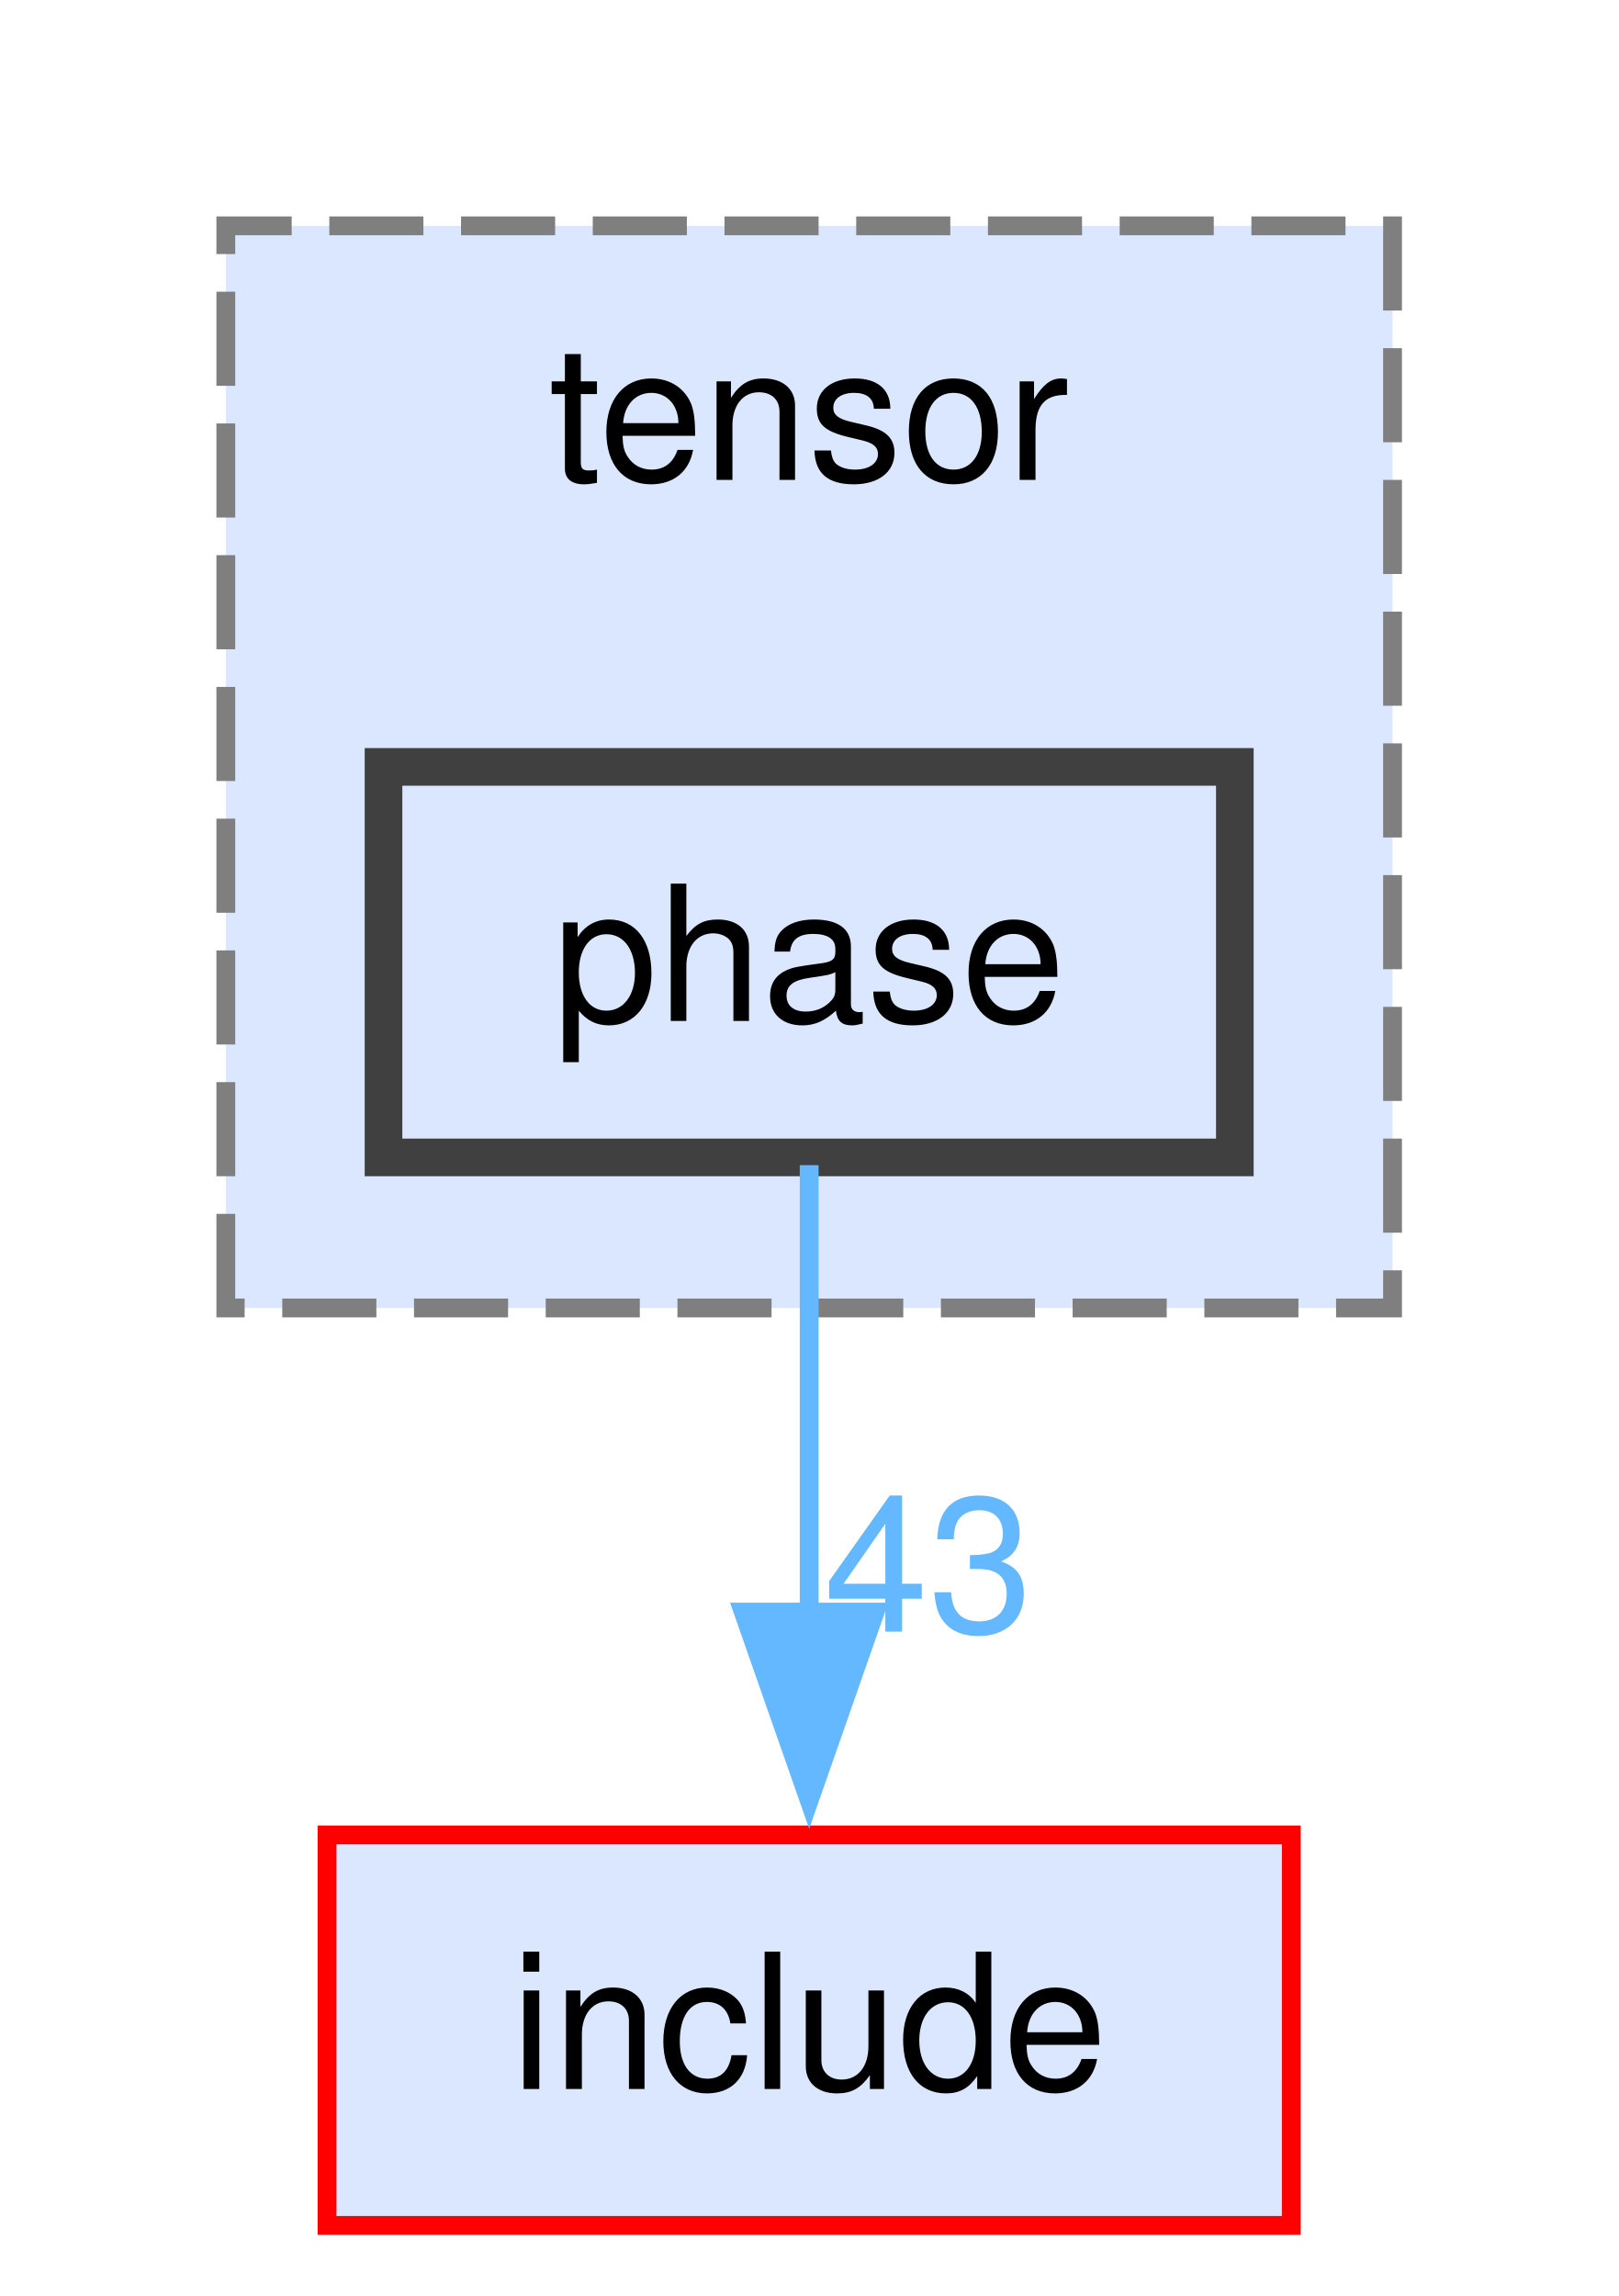
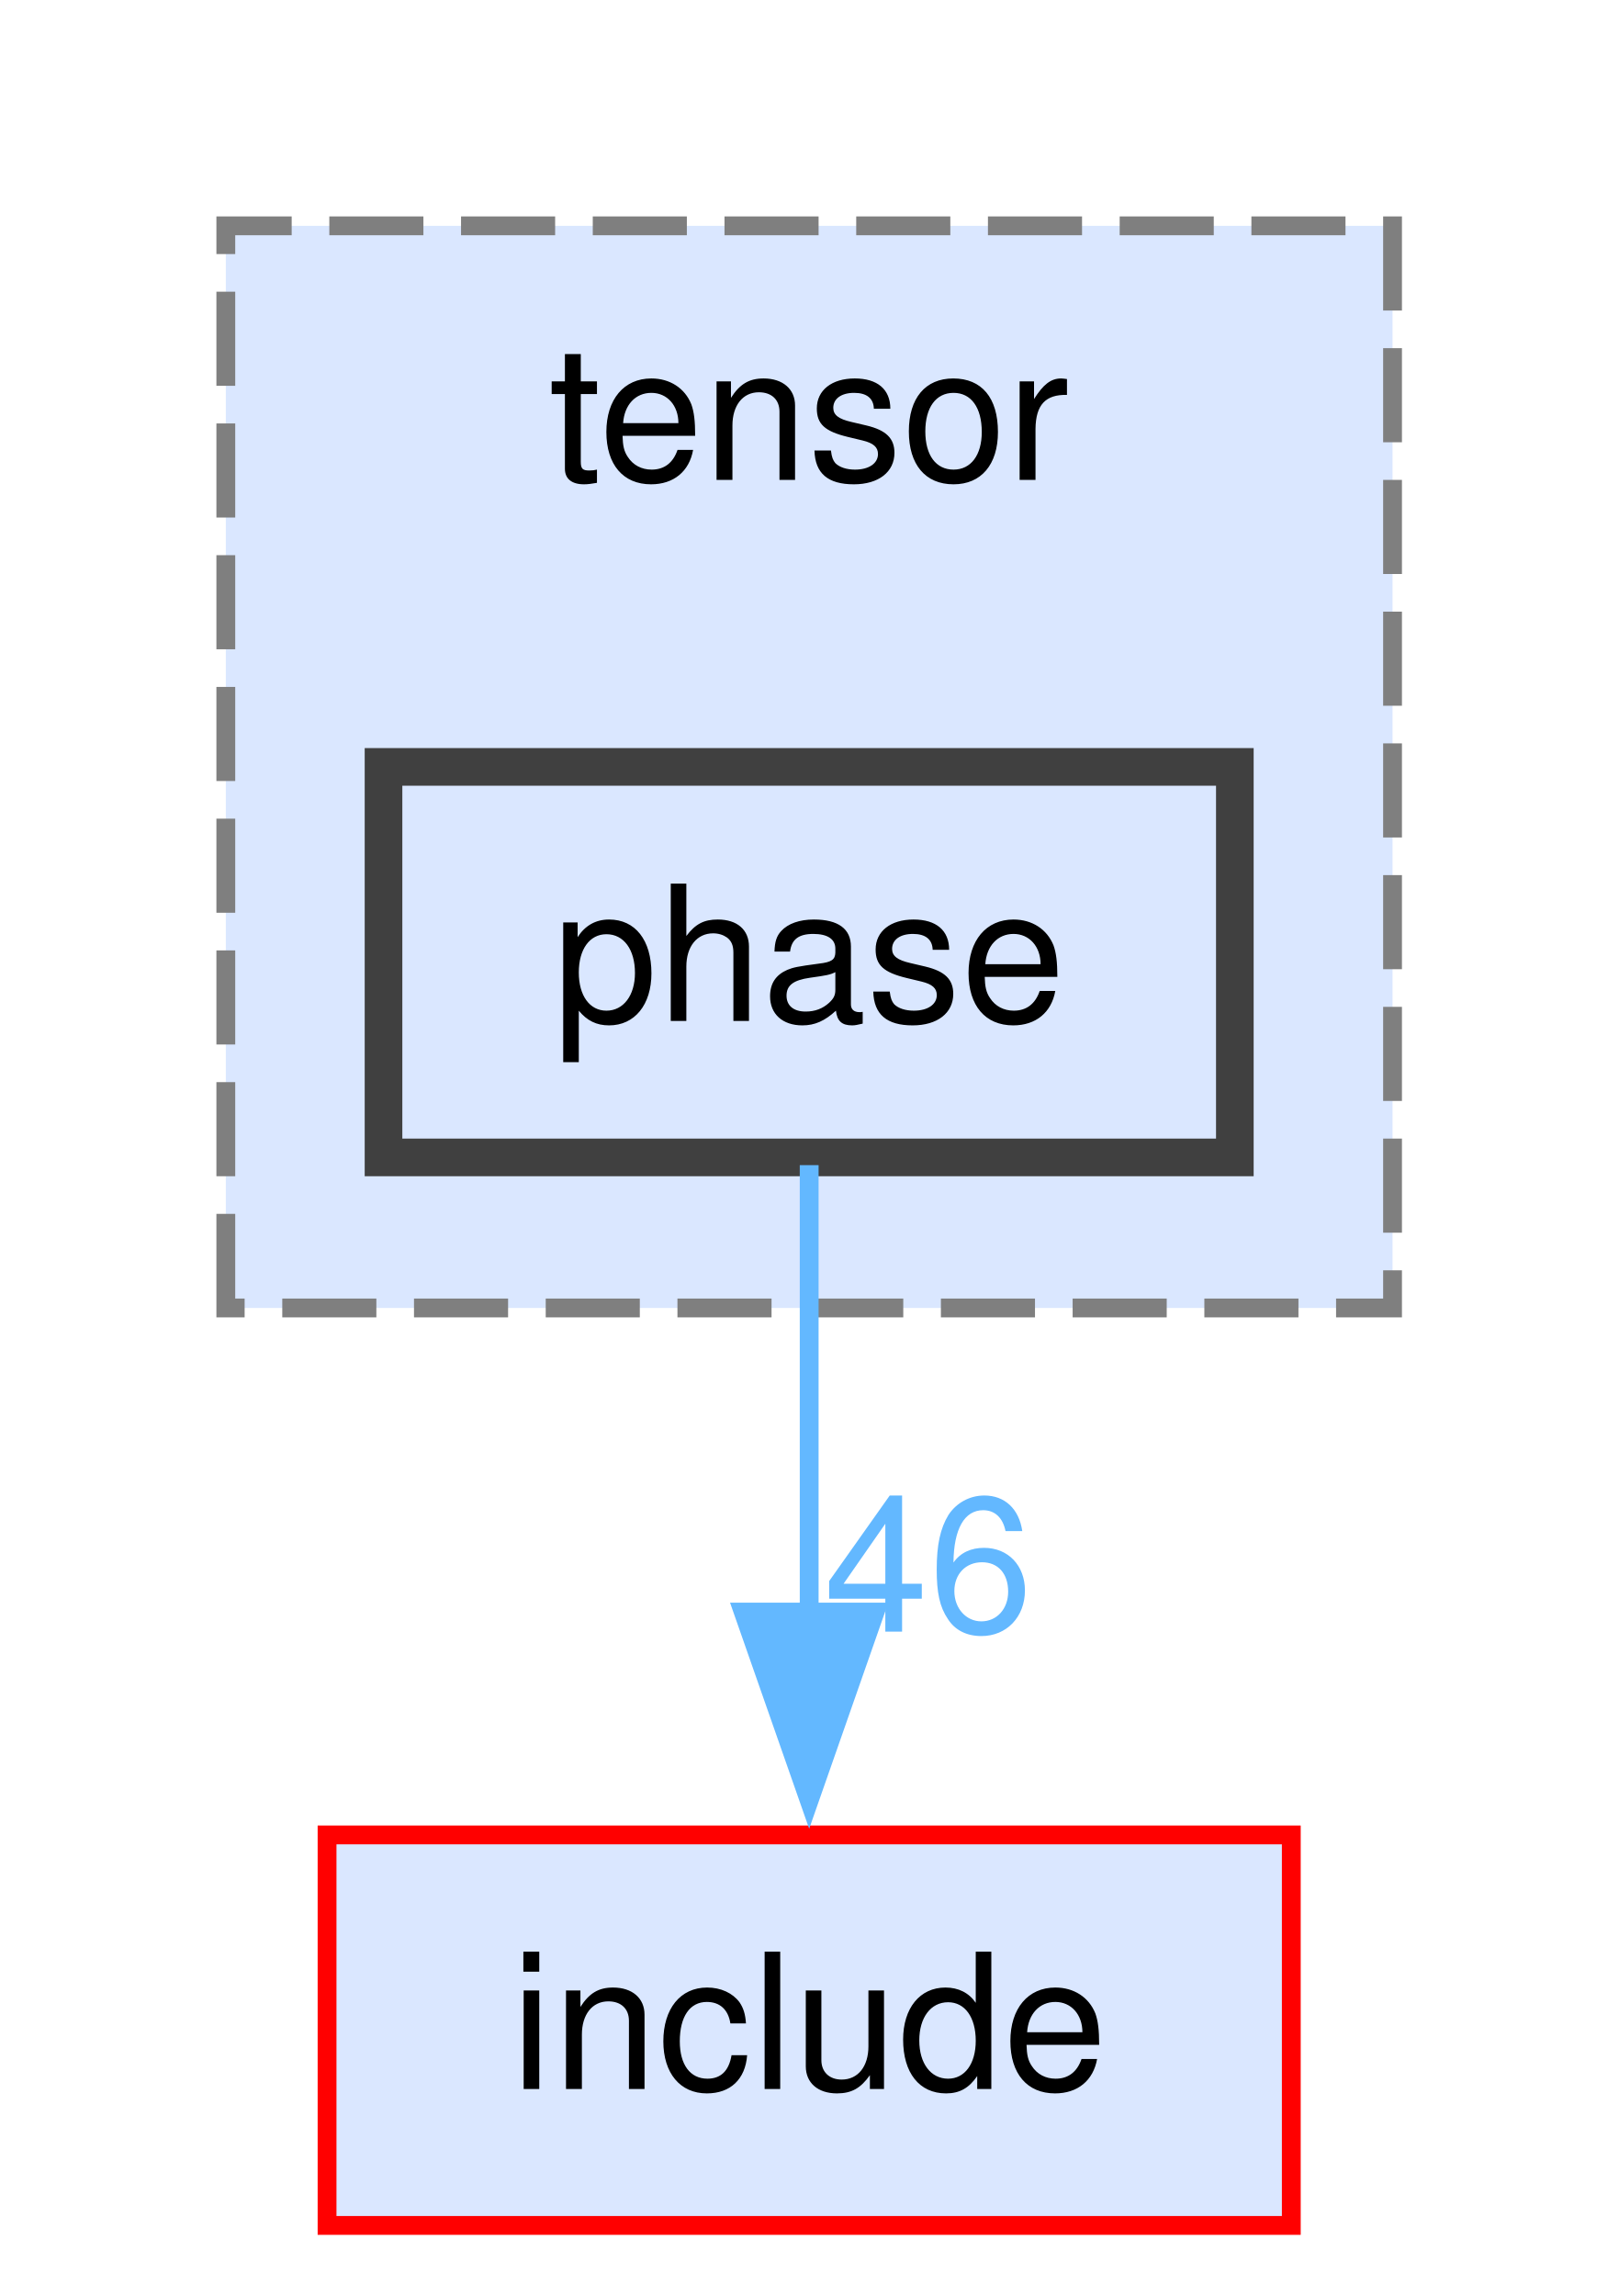
<svg xmlns="http://www.w3.org/2000/svg" xmlns:xlink="http://www.w3.org/1999/xlink" width="86pt" height="122pt" viewBox="0.00 0.00 86.00 122.00">
-   <g id="graph0" class="graph" transform="scale(1 1) rotate(0) translate(4 118.25)">
+   <g id="page0,1_graph0" class="graph" transform="scale(1 1) rotate(0) translate(4 118.25)">
    <g id="clust1" class="cluster">
      <g id="a_clust1">
        <a xlink:href="dir_4cccb5e8622b702454f9770b66af4063.html" target="_top" xlink:title="tensor">
          <polygon fill="#dae7ff" stroke="#7f7f7f" stroke-dasharray="5,2" points="8,-48.75 8,-106.25 70,-106.25 70,-48.75 8,-48.75" />
          <text xml:space="preserve" text-anchor="middle" x="39" y="-92.75" font-family="Helvetica,sans-Serif" font-size="10.00">tensor</text>
        </a>
      </g>
    </g>
    <g id="node1" class="node">
      <g id="a_node1">
        <a xlink:href="dir_0c1a003fbe6c71ddaffcd8b5710a815b.html" target="_top" xlink:title="phase">
          <polygon fill="#dae7ff" stroke="#404040" stroke-width="2" points="61.62,-77.5 16.38,-77.5 16.38,-56.75 61.62,-56.75 61.62,-77.5" />
          <text xml:space="preserve" text-anchor="middle" x="39" y="-64" font-family="Helvetica,sans-Serif" font-size="10.00">phase</text>
        </a>
      </g>
    </g>
    <g id="node2" class="node">
      <g id="a_node2">
        <a xlink:href="dir_d44c64559bbebec7f509842c48db8b23.html" target="_top" xlink:title="include">
          <polygon fill="#dae7ff" stroke="red" points="64.62,-20.75 13.38,-20.75 13.38,0 64.62,0 64.62,-20.75" />
          <text xml:space="preserve" text-anchor="middle" x="39" y="-7.25" font-family="Helvetica,sans-Serif" font-size="10.00">include</text>
        </a>
      </g>
    </g>
    <g id="edge1" class="edge">
      <g id="a_edge1">
        <a xlink:href="dir_000088_000040.html" target="_top">
          <path fill="none" stroke="#63b8ff" d="M39,-56.34C39,-49.72 39,-40.72 39,-32.52" />
          <polygon fill="#63b8ff" stroke="#63b8ff" points="42.5,-32.59 39,-22.59 35.5,-32.59 42.5,-32.59" />
        </a>
      </g>
      <g id="a_edge1-headlabel">
-         <a xlink:href="dir_000088_000040.html" target="_top" xlink:title="43">
-           <text xml:space="preserve" text-anchor="middle" x="45.34" y="-31.55" font-family="Helvetica,sans-Serif" font-size="10.00" fill="#63b8ff">43</text>
+         <a xlink:href="dir_000088_000040.html" target="_top" xlink:title="46">
+           <text xml:space="preserve" text-anchor="middle" x="45.34" y="-31.55" font-family="Helvetica,sans-Serif" font-size="10.00" fill="#63b8ff">46</text>
        </a>
      </g>
    </g>
  </g>
</svg>
